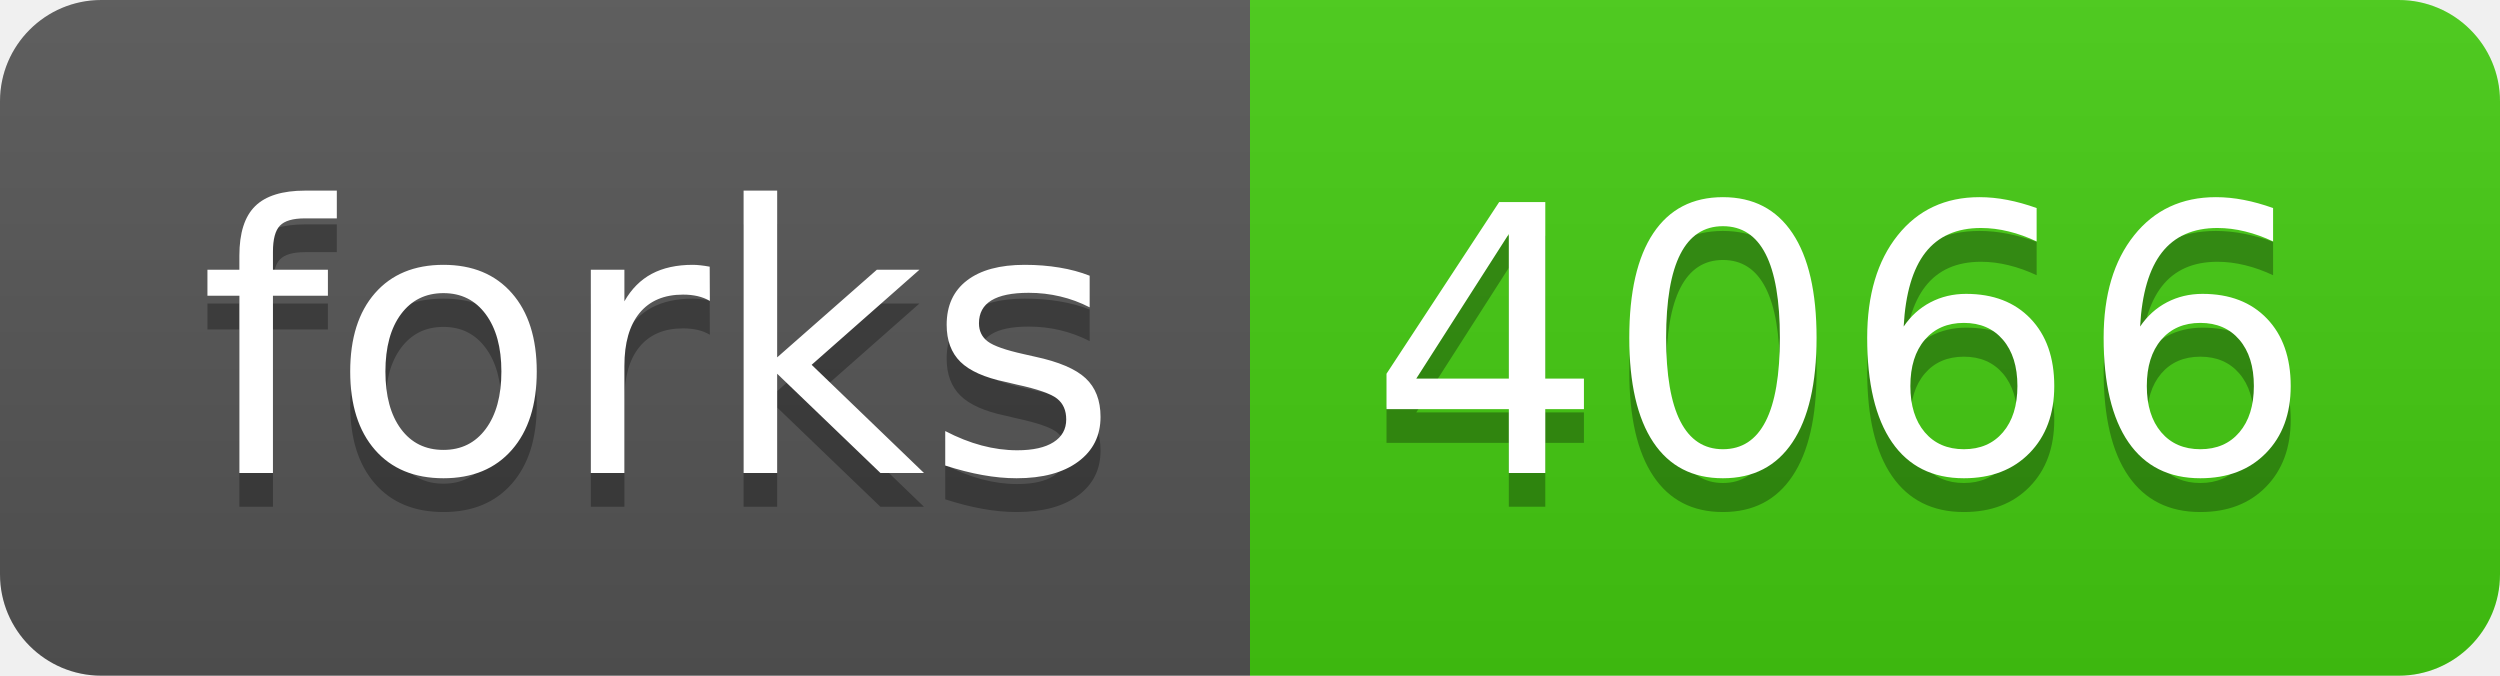
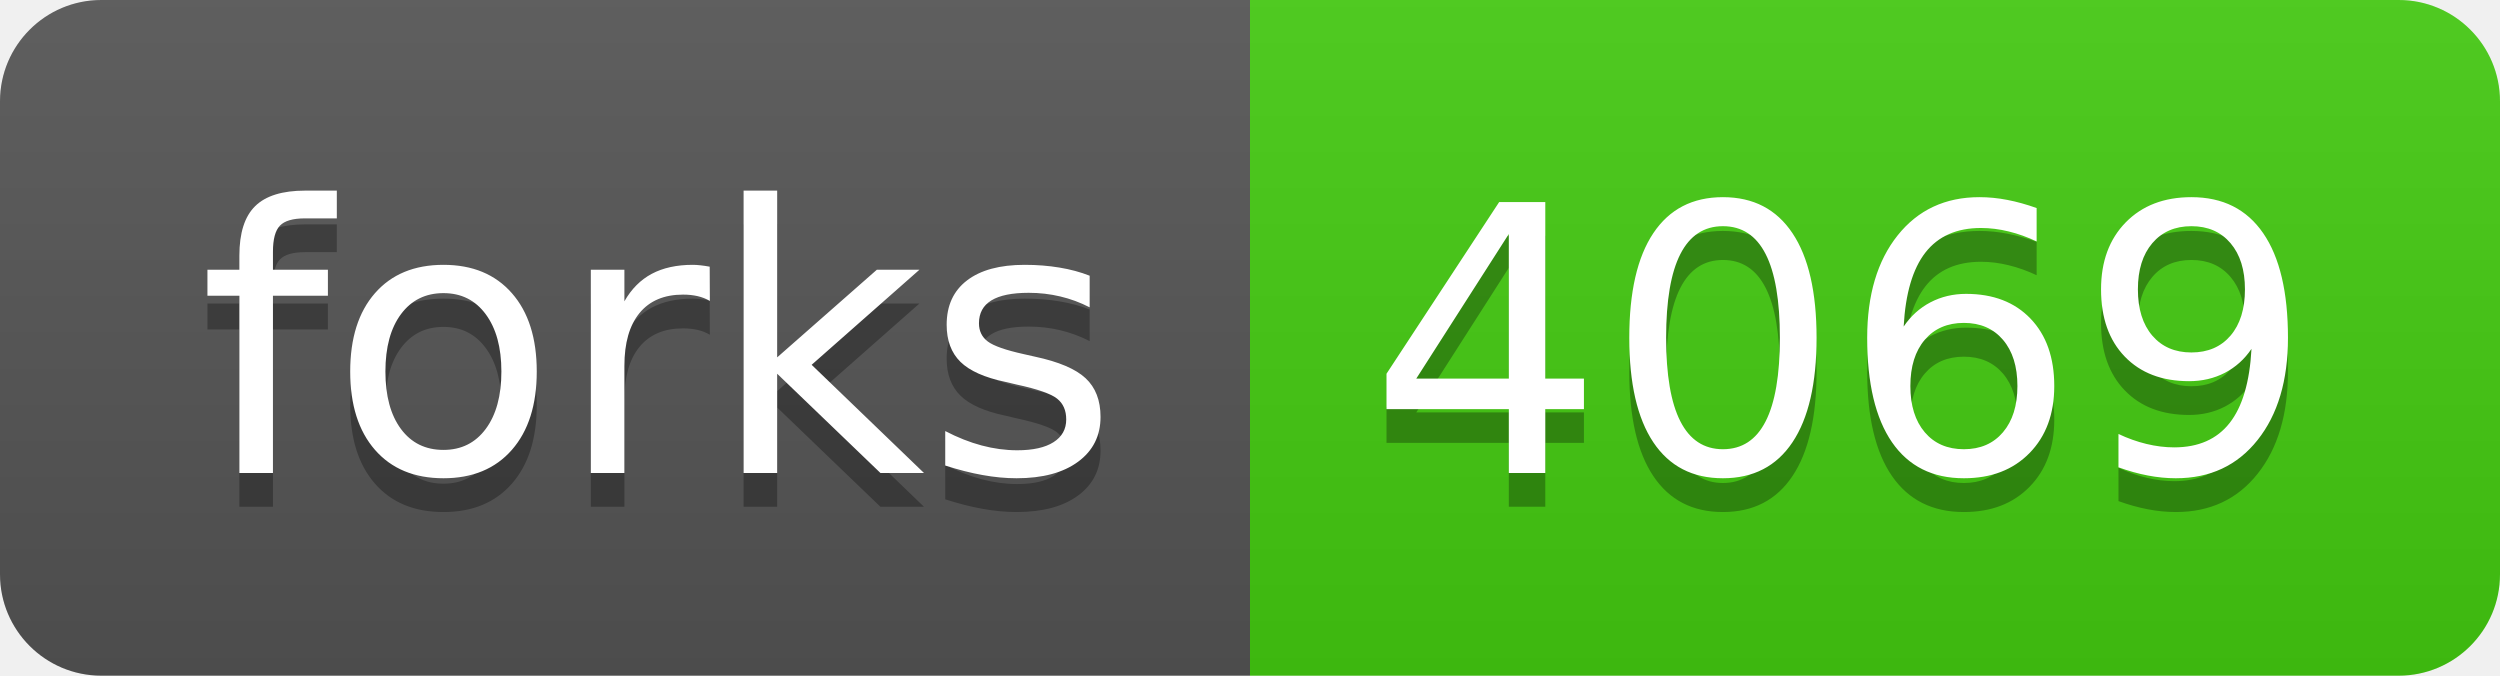
- <svg xmlns="http://www.w3.org/2000/svg" width="74" height="20" role="img" aria-label="forks: 4066">
+ <svg xmlns="http://www.w3.org/2000/svg" width="74" height="20" role="img" aria-label="forks: 4069">
  <linearGradient id="s" x2="0" y2="100%">
    <stop offset="0" stop-color="#bbb" stop-opacity=".1" />
    <stop offset="1" stop-opacity=".1" />
  </linearGradient>
  <clipPath id="r">
    <rect width="74" height="20" rx="3" fill="#fff" />
  </clipPath>
  <g clip-path="url(#r)">
    <rect width="37" height="20" fill="#555" />
    <rect x="37" width="37" height="20" fill="#4c1" />
    <rect width="74" height="20" fill="url(#s)" />
  </g>
  <g fill="#fff" text-anchor="middle" font-family="Verdana,Geneva,DejaVu Sans,sans-serif" text-rendering="geometricPrecision" font-size="110">
    <text aria-hidden="true" x="195" y="150" fill="#010101" fill-opacity=".3" transform="scale(.1)" textLength="270">forks</text>
    <text x="195" y="140" transform="scale(.1)" fill="#fff" textLength="270">forks</text>
-     <text aria-hidden="true" x="545" y="150" fill="#010101" fill-opacity=".3" transform="scale(.1)" textLength="270">4066</text>
-     <text x="545" y="140" transform="scale(.1)" fill="#fff" textLength="270">4066</text>
+     <text aria-hidden="true" x="545" y="150" fill="#010101" fill-opacity=".3" transform="scale(.1)" textLength="270">4069</text>
+     <text x="545" y="140" transform="scale(.1)" fill="#fff" textLength="270">4069</text>
  </g>
</svg>
